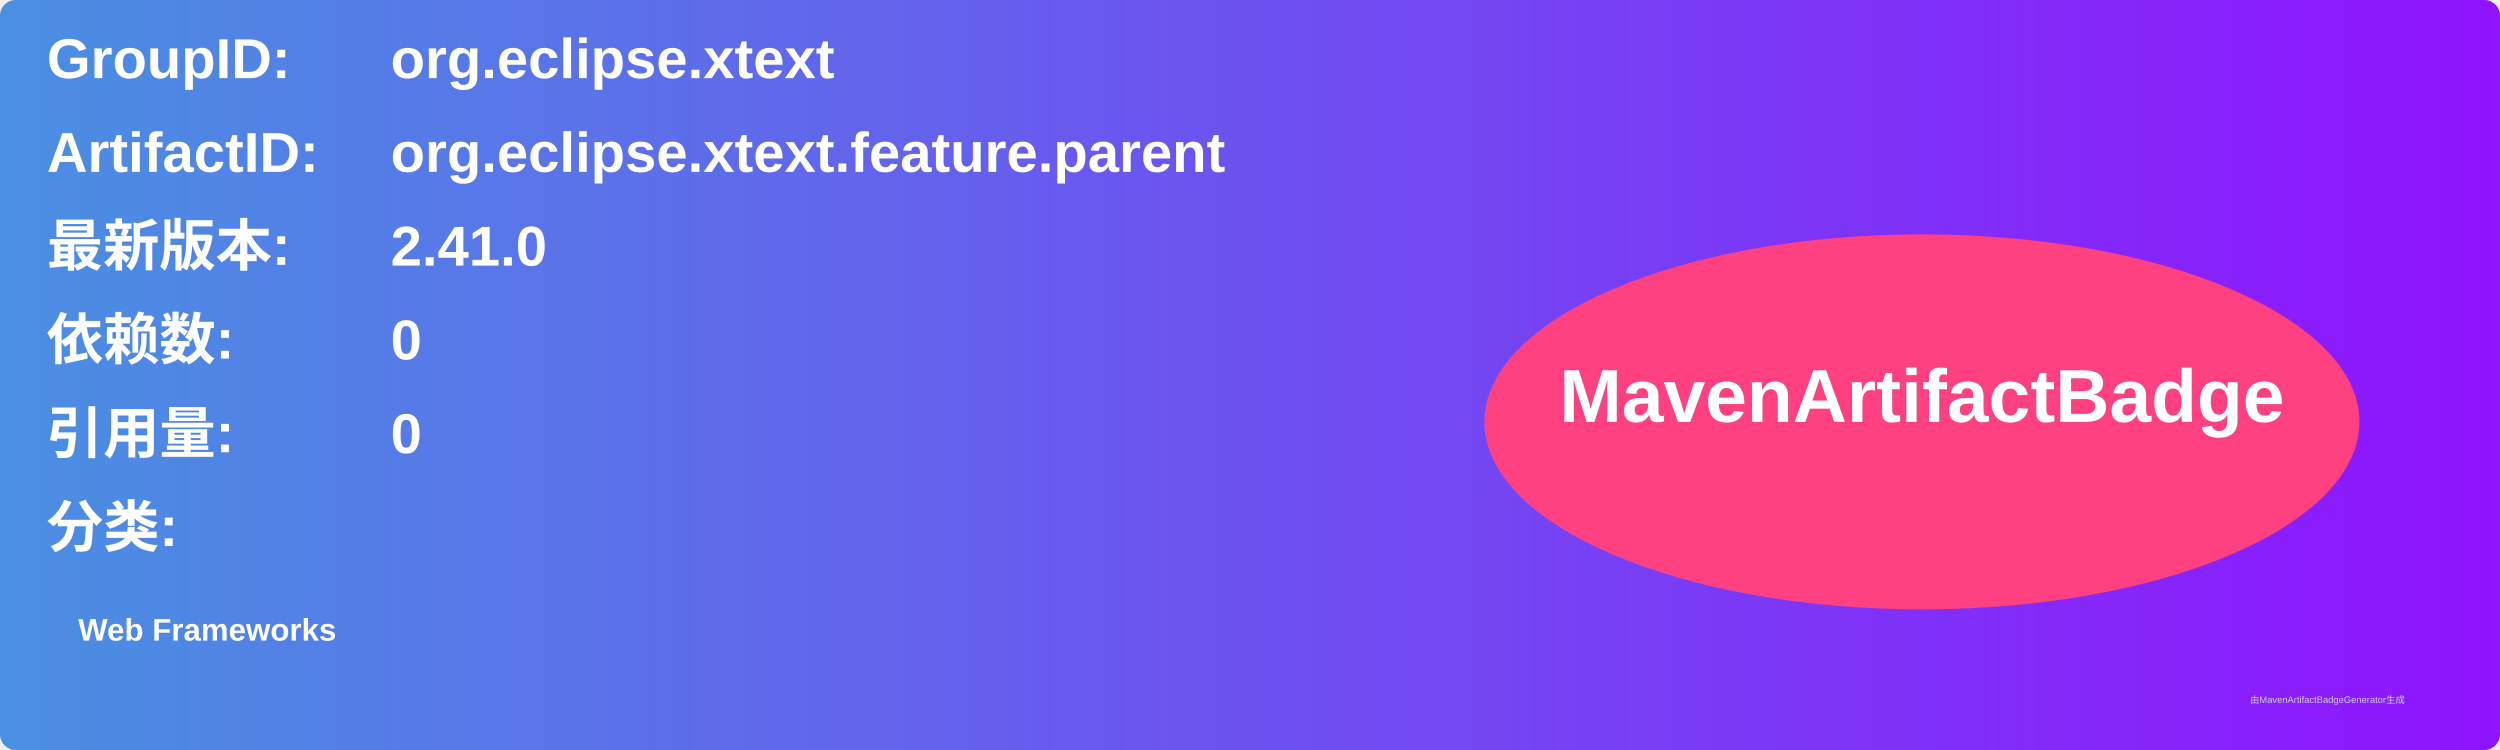
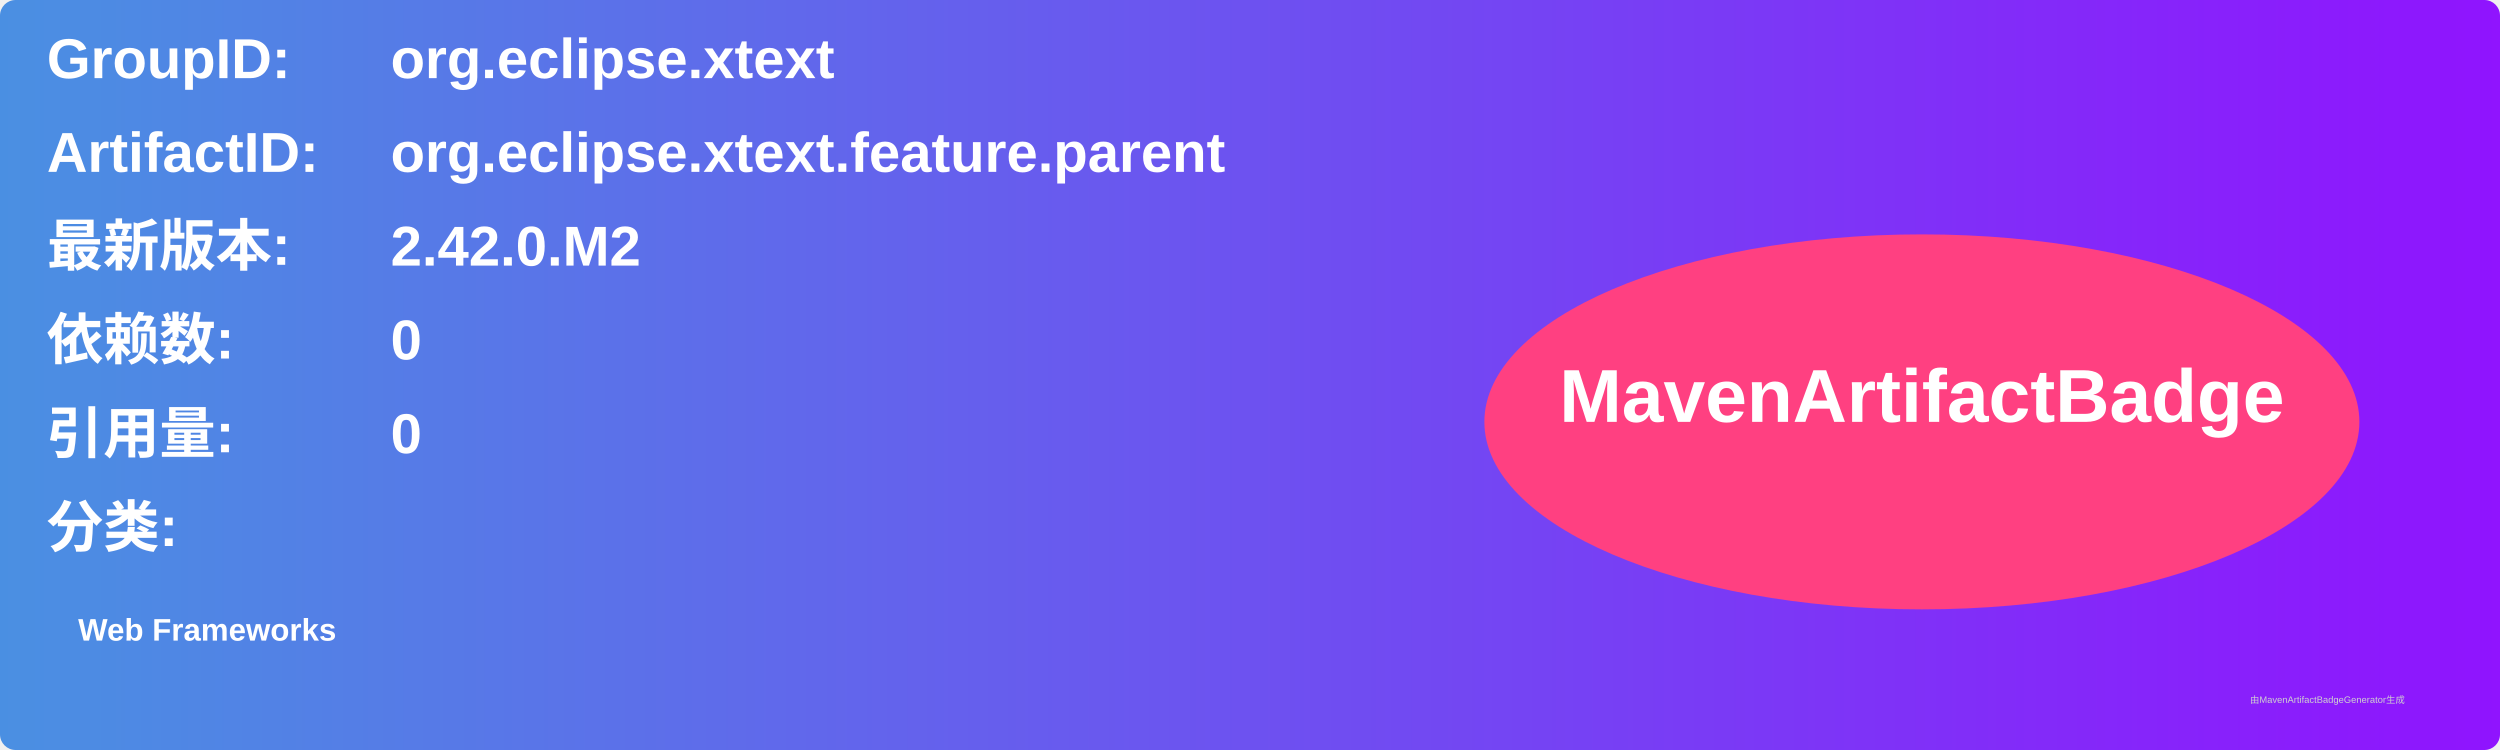
<svg xmlns="http://www.w3.org/2000/svg" width="800" height="240" viewBox="0 0 800 240">
  <linearGradient id="grad" x1="0%" y1="0%" x2="100%" y2="0%">
    <stop offset="0%" stop-color="#4a90e2" />
    <stop offset="100%" stop-color="#9013fe" />
  </linearGradient>
  <rect width="100%" height="100%" rx="5" ry="5" fill="url(#grad)" />
  <g transform="translate(15, 15)">
    <text x="0" y="10" font-family="Arial" font-size="18" fill="white" font-weight="bold" width="260">GroupID:</text>
    <text x="110" y="10" font-family="Arial" font-size="18" fill="white" font-weight="bold" width="460">org.eclipse.xtext</text>
    <text x="0" y="40" font-family="Arial" font-size="18" fill="white" font-weight="bold" width="260">ArtifactID:</text>
    <text x="110" y="40" font-family="Arial" font-size="18" fill="white" font-weight="bold" width="460">org.eclipse.xtext.feature.parent</text>
    <text x="0" y="70" font-family="Arial" font-size="18" fill="white" font-weight="bold">最新版本:</text>
    <text x="110" y="70" font-family="Arial" font-size="18" fill="white" font-weight="bold">
-       <tspan font-weight="bold">2.41.0</tspan>
+       <tspan font-weight="bold">2.42.0.M2</tspan>
    </text>
    <text x="0" y="100" font-family="Arial" font-size="18" fill="white" font-weight="bold">依赖数: </text>
    <text x="110" y="100" font-family="Arial" font-size="18" fill="white">
      <tspan font-weight="bold">0</tspan>
    </text>
    <text x="0" y="130" font-family="Arial" font-size="18" fill="white" font-weight="bold">引用量: </text>
    <text x="110" y="130" font-family="Arial" font-size="18" fill="white">
      <tspan font-weight="bold">0</tspan>
    </text>
    <text x="0" y="160" font-family="Arial" font-size="18" fill="white" font-weight="bold">分类:</text>
    <text x="10" y="190" font-family="Arial" font-size="10" fill="white">
      <tspan font-weight="bold">Web Frameworks</tspan>
    </text>
    <ellipse cx="600" cy="120" rx="140" ry="60" fill="#ff4081" />
    <text x="600" y="120" text-anchor="middle" font-family="Arial" font-size="24" fill="white" font-weight="bold">MavenArtifactBadge</text>
  </g>
  <text x="720" y="225" font-family="Arial" font-size="3" fill="#d0d0d0">由MavenArtifactBadgeGenerator生成</text>
</svg>
